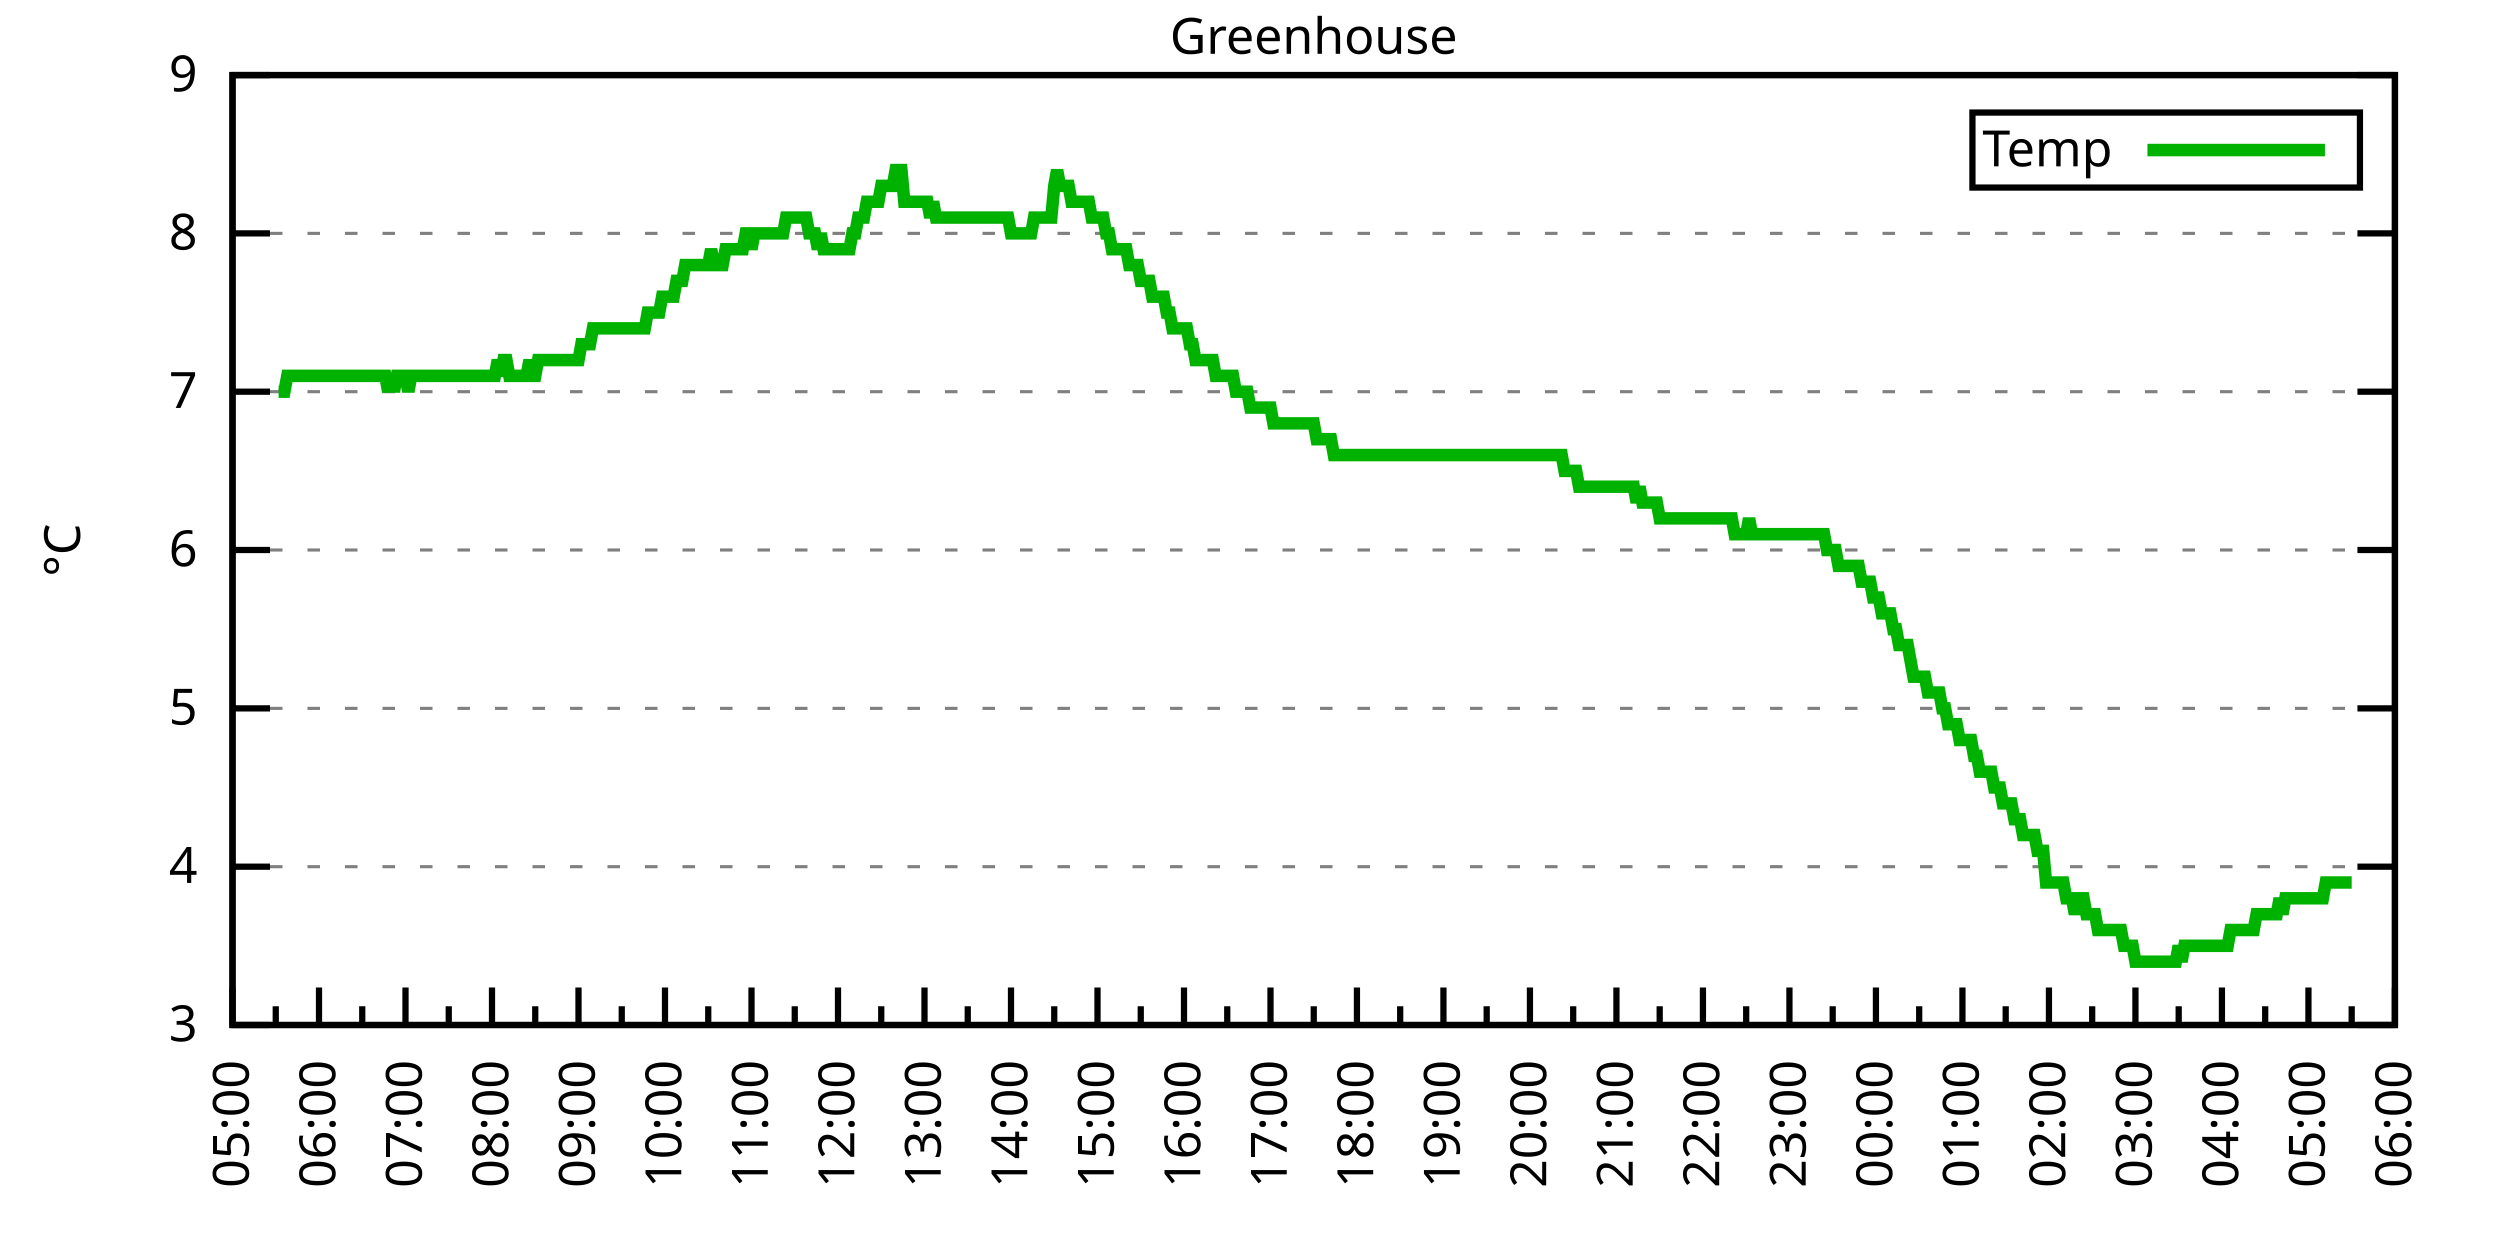
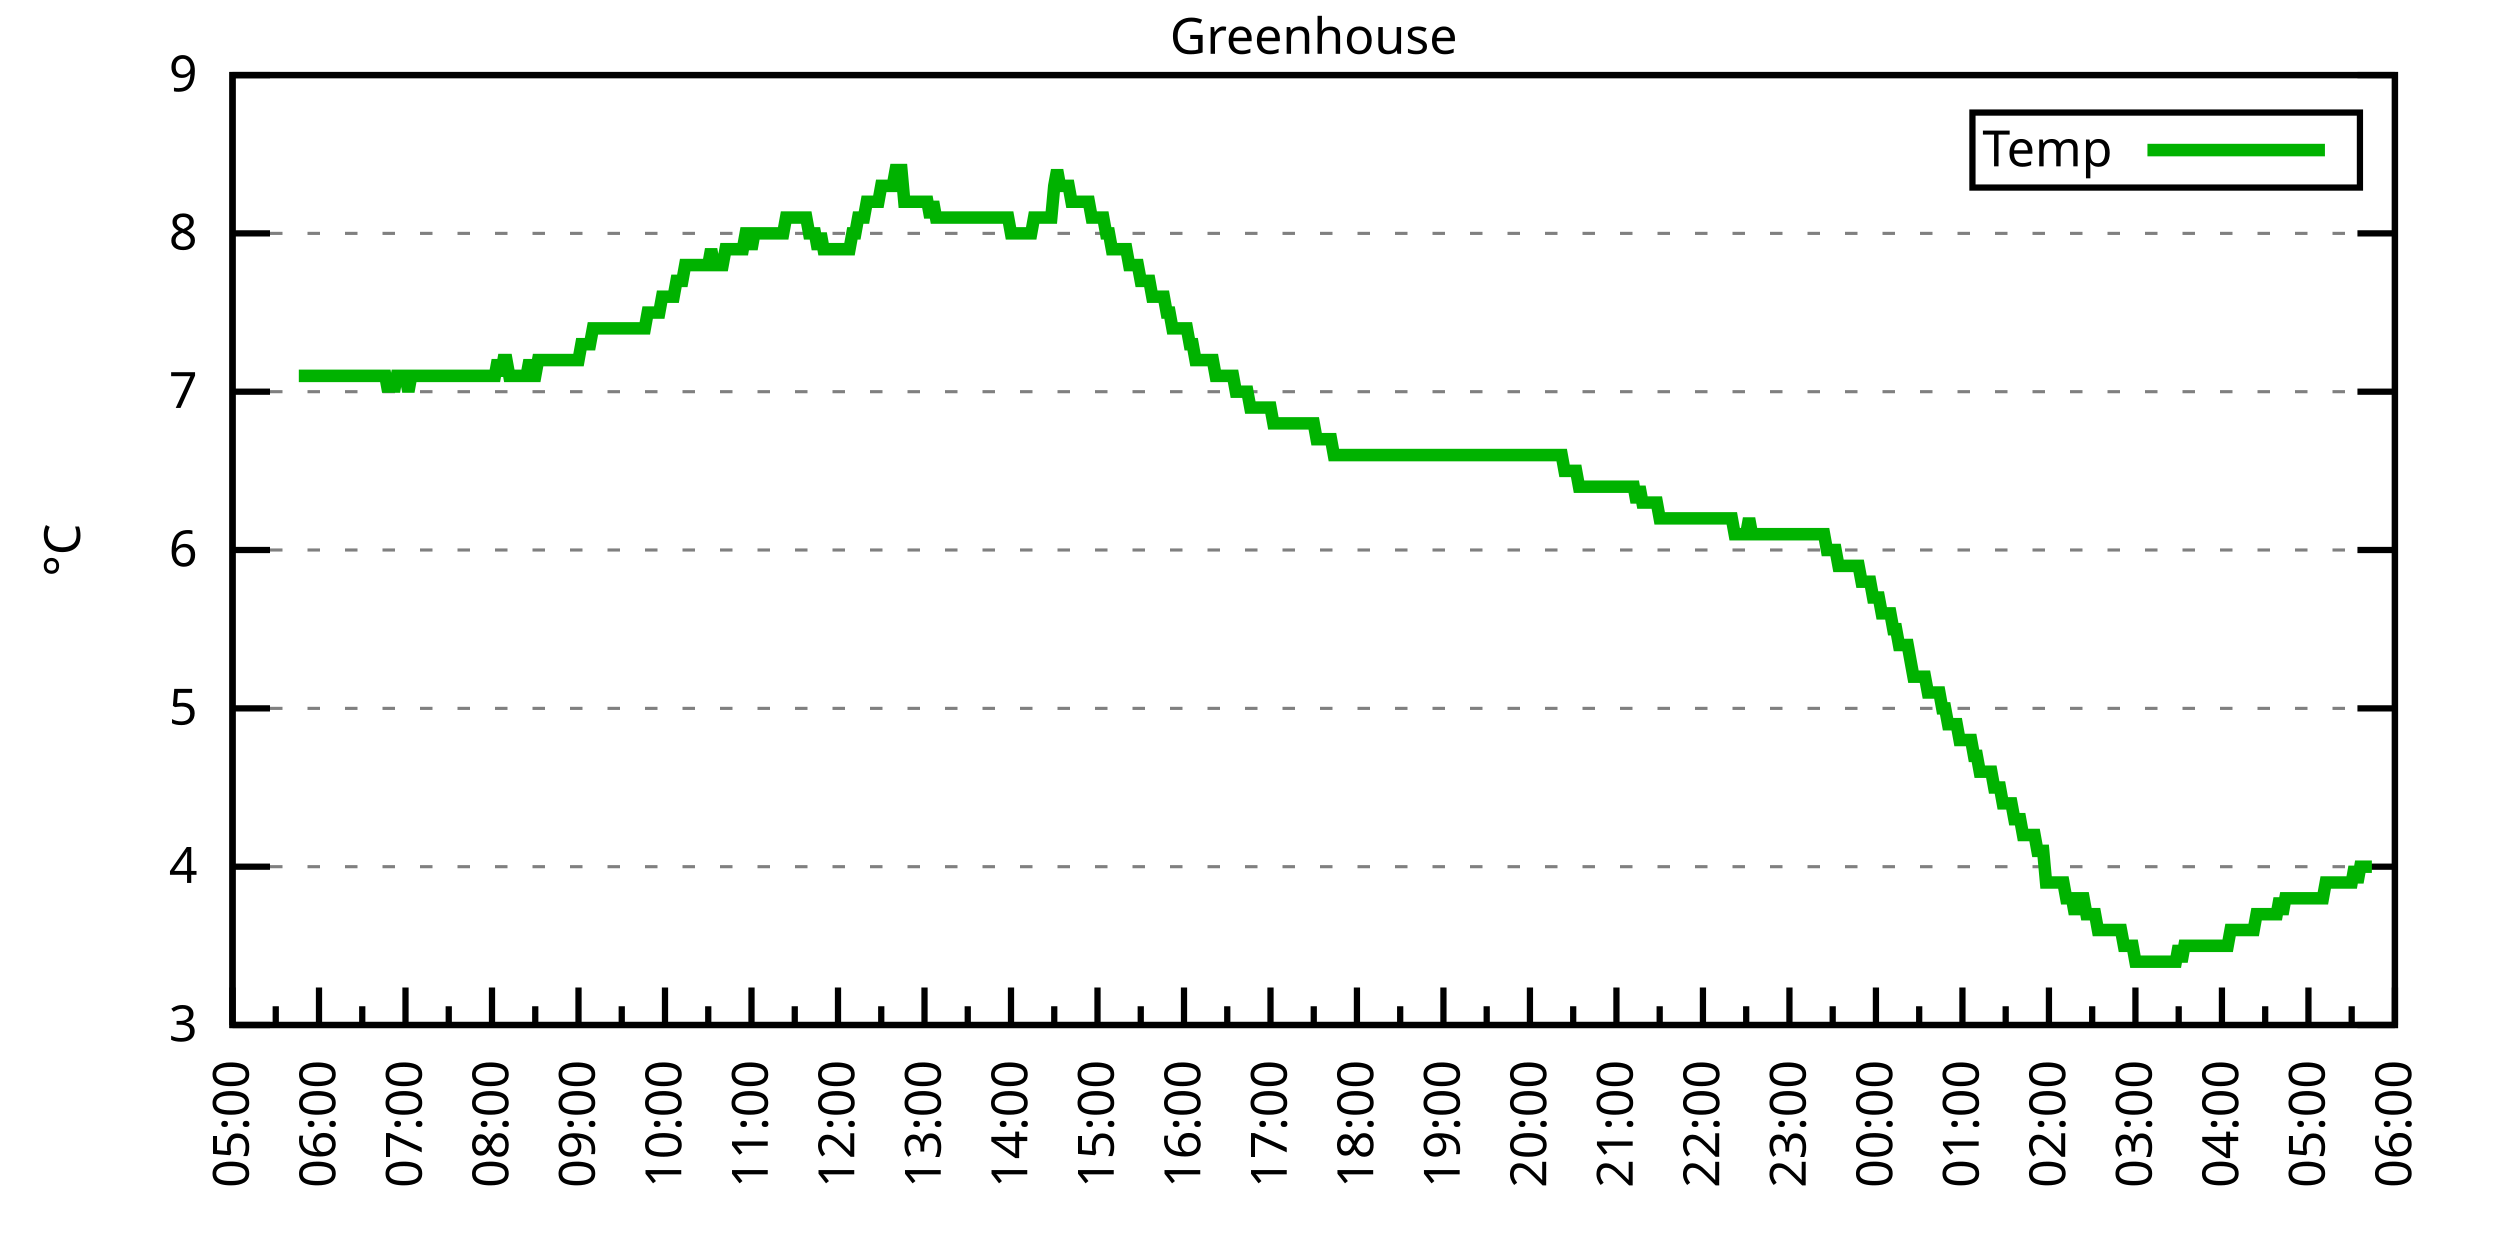
<svg xmlns="http://www.w3.org/2000/svg" xmlns:xlink="http://www.w3.org/1999/xlink" width="400" height="200" viewBox="0 0 400 200">
  <g id="gnuplot_canvas">
    <rect x="0" y="0" width="400" height="200" fill="none" />
    <defs>
      <circle id="gpDot" r="0.5" stroke-width="0.5" stroke="currentColor" />
      <path id="gpPt0" stroke-width="0.333" stroke="currentColor" d="M-1,0 h2 M0,-1 v2" />
      <path id="gpPt1" stroke-width="0.333" stroke="currentColor" d="M-1,-1 L1,1 M1,-1 L-1,1" />
      <path id="gpPt2" stroke-width="0.333" stroke="currentColor" d="M-1,0 L1,0 M0,-1 L0,1 M-1,-1 L1,1 M-1,1 L1,-1" />
      <rect id="gpPt3" stroke-width="0.333" stroke="currentColor" x="-1" y="-1" width="2" height="2" />
      <rect id="gpPt4" stroke-width="0.333" stroke="currentColor" fill="currentColor" x="-1" y="-1" width="2" height="2" />
      <circle id="gpPt5" stroke-width="0.333" stroke="currentColor" cx="0" cy="0" r="1" />
      <use xlink:href="#gpPt5" id="gpPt6" fill="currentColor" stroke="none" />
      <path id="gpPt7" stroke-width="0.333" stroke="currentColor" d="M0,-1.33 L-1.33,0.67 L1.33,0.67 z" />
      <use xlink:href="#gpPt7" id="gpPt8" fill="currentColor" stroke="none" />
      <use xlink:href="#gpPt7" id="gpPt9" stroke="currentColor" transform="rotate(180)" />
      <use xlink:href="#gpPt9" id="gpPt10" fill="currentColor" stroke="none" />
      <use xlink:href="#gpPt3" id="gpPt11" stroke="currentColor" transform="rotate(45)" />
      <use xlink:href="#gpPt11" id="gpPt12" fill="currentColor" stroke="none" />
      <path id="gpPt13" stroke-width="0.333" stroke="currentColor" d="M0,1.330 L1.265,0.411 L0.782,-1.067 L-0.782,-1.076 L-1.265,0.411 z" />
      <use xlink:href="#gpPt13" id="gpPt14" fill="currentColor" stroke="none" />
      <filter id="textbox" filterUnits="objectBoundingBox" x="0" y="0" height="1" width="1">
        <feFlood flood-color="white" flood-opacity="1" result="bgnd" />
        <feComposite in="SourceGraphic" in2="bgnd" operator="atop" />
      </filter>
      <filter id="greybox" filterUnits="objectBoundingBox" x="0" y="0" height="1" width="1">
        <feFlood flood-color="lightgrey" flood-opacity="1" result="grey" />
        <feComposite in="SourceGraphic" in2="grey" operator="atop" />
      </filter>
    </defs>
    <g fill="none" color="white" stroke="currentColor" stroke-width="1.00" stroke-linecap="butt" stroke-linejoin="miter">
</g>
    <g fill="none" color="black" stroke="currentColor" stroke-width="1.00" stroke-linecap="butt" stroke-linejoin="miter">
      <g stroke="none" shape-rendering="crispEdges">
        <polygon fill="rgb(255, 255, 255)" points="37.20,164.00 383.18,164.00 383.18,12.02 37.20,12.02 " />
      </g>
    </g>
    <g fill="none" color="black" stroke="currentColor" stroke-width="1.00" stroke-linecap="butt" stroke-linejoin="miter">
</g>
    <g fill="none" color="black" stroke="black" stroke-width="0.50" stroke-linecap="butt" stroke-linejoin="miter">
</g>
    <g fill="none" color="gray" stroke="currentColor" stroke-width="0.50" stroke-linecap="butt" stroke-linejoin="miter">
      <path stroke="gray" stroke-dasharray="2,4" class="gridline" d="M37.20,164.00 L383.19,164.00  " />
    </g>
    <g fill="none" color="gray" stroke="gray" stroke-width="1.00" stroke-linecap="butt" stroke-linejoin="miter">
</g>
    <g fill="none" color="black" stroke="currentColor" stroke-width="1.00" stroke-linecap="butt" stroke-linejoin="miter">
      <path stroke="black" d="M37.20,164.00 L43.20,164.00 M383.19,164.00 L377.19,164.00  " />
      <g transform="translate(31.60,166.60)" stroke="none" fill="black" font-family="Sans" font-size="8.00" text-anchor="end">
        <text>
          <tspan font-family="Sans"> 3</tspan>
        </text>
      </g>
    </g>
    <g fill="none" color="black" stroke="currentColor" stroke-width="1.00" stroke-linecap="butt" stroke-linejoin="miter">
</g>
    <g fill="none" color="black" stroke="black" stroke-width="0.50" stroke-linecap="butt" stroke-linejoin="miter">
</g>
    <g fill="none" color="gray" stroke="currentColor" stroke-width="0.50" stroke-linecap="butt" stroke-linejoin="miter">
      <path stroke="gray" stroke-dasharray="2,4" class="gridline" d="M37.20,138.67 L383.19,138.67  " />
    </g>
    <g fill="none" color="gray" stroke="gray" stroke-width="1.00" stroke-linecap="butt" stroke-linejoin="miter">
</g>
    <g fill="none" color="black" stroke="currentColor" stroke-width="1.00" stroke-linecap="butt" stroke-linejoin="miter">
      <path stroke="black" d="M37.20,138.67 L43.20,138.67 M383.19,138.67 L377.19,138.67  " />
      <g transform="translate(31.60,141.27)" stroke="none" fill="black" font-family="Sans" font-size="8.00" text-anchor="end">
        <text>
          <tspan font-family="Sans"> 4</tspan>
        </text>
      </g>
    </g>
    <g fill="none" color="black" stroke="currentColor" stroke-width="1.00" stroke-linecap="butt" stroke-linejoin="miter">
</g>
    <g fill="none" color="black" stroke="black" stroke-width="0.50" stroke-linecap="butt" stroke-linejoin="miter">
</g>
    <g fill="none" color="gray" stroke="currentColor" stroke-width="0.50" stroke-linecap="butt" stroke-linejoin="miter">
      <path stroke="gray" stroke-dasharray="2,4" class="gridline" d="M37.20,113.34 L383.19,113.34  " />
    </g>
    <g fill="none" color="gray" stroke="gray" stroke-width="1.00" stroke-linecap="butt" stroke-linejoin="miter">
</g>
    <g fill="none" color="black" stroke="currentColor" stroke-width="1.00" stroke-linecap="butt" stroke-linejoin="miter">
      <path stroke="black" d="M37.20,113.34 L43.20,113.34 M383.19,113.34 L377.19,113.34  " />
      <g transform="translate(31.60,115.94)" stroke="none" fill="black" font-family="Sans" font-size="8.00" text-anchor="end">
        <text>
          <tspan font-family="Sans"> 5</tspan>
        </text>
      </g>
    </g>
    <g fill="none" color="black" stroke="currentColor" stroke-width="1.00" stroke-linecap="butt" stroke-linejoin="miter">
</g>
    <g fill="none" color="black" stroke="black" stroke-width="0.50" stroke-linecap="butt" stroke-linejoin="miter">
</g>
    <g fill="none" color="gray" stroke="currentColor" stroke-width="0.50" stroke-linecap="butt" stroke-linejoin="miter">
      <path stroke="gray" stroke-dasharray="2,4" class="gridline" d="M37.20,88.00 L383.19,88.00  " />
    </g>
    <g fill="none" color="gray" stroke="gray" stroke-width="1.00" stroke-linecap="butt" stroke-linejoin="miter">
</g>
    <g fill="none" color="black" stroke="currentColor" stroke-width="1.00" stroke-linecap="butt" stroke-linejoin="miter">
      <path stroke="black" d="M37.20,88.00 L43.20,88.00 M383.19,88.00 L377.19,88.00  " />
      <g transform="translate(31.60,90.60)" stroke="none" fill="black" font-family="Sans" font-size="8.00" text-anchor="end">
        <text>
          <tspan font-family="Sans"> 6</tspan>
        </text>
      </g>
    </g>
    <g fill="none" color="black" stroke="currentColor" stroke-width="1.00" stroke-linecap="butt" stroke-linejoin="miter">
</g>
    <g fill="none" color="black" stroke="black" stroke-width="0.50" stroke-linecap="butt" stroke-linejoin="miter">
</g>
    <g fill="none" color="gray" stroke="currentColor" stroke-width="0.50" stroke-linecap="butt" stroke-linejoin="miter">
      <path stroke="gray" stroke-dasharray="2,4" class="gridline" d="M37.20,62.67 L383.19,62.67  " />
    </g>
    <g fill="none" color="gray" stroke="gray" stroke-width="1.00" stroke-linecap="butt" stroke-linejoin="miter">
</g>
    <g fill="none" color="black" stroke="currentColor" stroke-width="1.00" stroke-linecap="butt" stroke-linejoin="miter">
      <path stroke="black" d="M37.20,62.67 L43.20,62.67 M383.19,62.67 L377.19,62.67  " />
      <g transform="translate(31.60,65.27)" stroke="none" fill="black" font-family="Sans" font-size="8.00" text-anchor="end">
        <text>
          <tspan font-family="Sans"> 7</tspan>
        </text>
      </g>
    </g>
    <g fill="none" color="black" stroke="currentColor" stroke-width="1.00" stroke-linecap="butt" stroke-linejoin="miter">
</g>
    <g fill="none" color="black" stroke="black" stroke-width="0.50" stroke-linecap="butt" stroke-linejoin="miter">
</g>
    <g fill="none" color="gray" stroke="currentColor" stroke-width="0.50" stroke-linecap="butt" stroke-linejoin="miter">
      <path stroke="gray" stroke-dasharray="2,4" class="gridline" d="M37.20,37.34 L383.19,37.34  " />
    </g>
    <g fill="none" color="gray" stroke="gray" stroke-width="1.00" stroke-linecap="butt" stroke-linejoin="miter">
</g>
    <g fill="none" color="black" stroke="currentColor" stroke-width="1.00" stroke-linecap="butt" stroke-linejoin="miter">
      <path stroke="black" d="M37.20,37.34 L43.20,37.34 M383.19,37.34 L377.19,37.34  " />
      <g transform="translate(31.60,39.94)" stroke="none" fill="black" font-family="Sans" font-size="8.00" text-anchor="end">
        <text>
          <tspan font-family="Sans"> 8</tspan>
        </text>
      </g>
    </g>
    <g fill="none" color="black" stroke="currentColor" stroke-width="1.00" stroke-linecap="butt" stroke-linejoin="miter">
</g>
    <g fill="none" color="black" stroke="black" stroke-width="0.50" stroke-linecap="butt" stroke-linejoin="miter">
</g>
    <g fill="none" color="gray" stroke="currentColor" stroke-width="0.50" stroke-linecap="butt" stroke-linejoin="miter">
      <path stroke="gray" stroke-dasharray="2,4" class="gridline" d="M37.20,12.01 L383.19,12.01  " />
    </g>
    <g fill="none" color="gray" stroke="gray" stroke-width="1.00" stroke-linecap="butt" stroke-linejoin="miter">
</g>
    <g fill="none" color="black" stroke="currentColor" stroke-width="1.00" stroke-linecap="butt" stroke-linejoin="miter">
      <path stroke="black" d="M37.20,12.01 L43.20,12.01 M383.19,12.01 L377.19,12.01  " />
      <g transform="translate(31.60,14.61)" stroke="none" fill="black" font-family="Sans" font-size="8.00" text-anchor="end">
        <text>
          <tspan font-family="Sans"> 9</tspan>
        </text>
      </g>
    </g>
    <g fill="none" color="black" stroke="currentColor" stroke-width="1.00" stroke-linecap="butt" stroke-linejoin="miter">
      <path stroke="black" d="M37.20,164.00 L37.20,158.00  " />
      <g transform="translate(39.80,169.60) rotate(270)" stroke="none" fill="black" font-family="Sans" font-size="8.00" text-anchor="end">
        <text>
          <tspan font-family="Sans">05:00</tspan>
        </text>
      </g>
    </g>
    <g fill="none" color="black" stroke="currentColor" stroke-width="1.00" stroke-linecap="butt" stroke-linejoin="miter">
      <path stroke="black" d="M44.12,164.00 L44.12,161.00 M51.04,164.00 L51.04,158.00  " />
      <g transform="translate(53.64,169.60) rotate(270)" stroke="none" fill="black" font-family="Sans" font-size="8.00" text-anchor="end">
        <text>
          <tspan font-family="Sans">06:00</tspan>
        </text>
      </g>
    </g>
    <g fill="none" color="black" stroke="currentColor" stroke-width="1.00" stroke-linecap="butt" stroke-linejoin="miter">
      <path stroke="black" d="M57.96,164.00 L57.96,161.00 M64.88,164.00 L64.88,158.00  " />
      <g transform="translate(67.48,169.60) rotate(270)" stroke="none" fill="black" font-family="Sans" font-size="8.00" text-anchor="end">
        <text>
          <tspan font-family="Sans">07:00</tspan>
        </text>
      </g>
    </g>
    <g fill="none" color="black" stroke="currentColor" stroke-width="1.00" stroke-linecap="butt" stroke-linejoin="miter">
      <path stroke="black" d="M71.80,164.00 L71.80,161.00 M78.72,164.00 L78.72,158.00  " />
      <g transform="translate(81.32,169.60) rotate(270)" stroke="none" fill="black" font-family="Sans" font-size="8.00" text-anchor="end">
        <text>
          <tspan font-family="Sans">08:00</tspan>
        </text>
      </g>
    </g>
    <g fill="none" color="black" stroke="currentColor" stroke-width="1.00" stroke-linecap="butt" stroke-linejoin="miter">
      <path stroke="black" d="M85.64,164.00 L85.64,161.00 M92.56,164.00 L92.56,158.00  " />
      <g transform="translate(95.16,169.60) rotate(270)" stroke="none" fill="black" font-family="Sans" font-size="8.00" text-anchor="end">
        <text>
          <tspan font-family="Sans">09:00</tspan>
        </text>
      </g>
    </g>
    <g fill="none" color="black" stroke="currentColor" stroke-width="1.00" stroke-linecap="butt" stroke-linejoin="miter">
      <path stroke="black" d="M99.48,164.00 L99.48,161.00 M106.40,164.00 L106.40,158.00  " />
      <g transform="translate(109.00,169.60) rotate(270)" stroke="none" fill="black" font-family="Sans" font-size="8.00" text-anchor="end">
        <text>
          <tspan font-family="Sans">10:00</tspan>
        </text>
      </g>
    </g>
    <g fill="none" color="black" stroke="currentColor" stroke-width="1.00" stroke-linecap="butt" stroke-linejoin="miter">
      <path stroke="black" d="M113.32,164.00 L113.32,161.00 M120.24,164.00 L120.24,158.00  " />
      <g transform="translate(122.84,169.60) rotate(270)" stroke="none" fill="black" font-family="Sans" font-size="8.00" text-anchor="end">
        <text>
          <tspan font-family="Sans">11:00</tspan>
        </text>
      </g>
    </g>
    <g fill="none" color="black" stroke="currentColor" stroke-width="1.00" stroke-linecap="butt" stroke-linejoin="miter">
      <path stroke="black" d="M127.16,164.00 L127.16,161.00 M134.08,164.00 L134.08,158.00  " />
      <g transform="translate(136.68,169.60) rotate(270)" stroke="none" fill="black" font-family="Sans" font-size="8.00" text-anchor="end">
        <text>
          <tspan font-family="Sans">12:00</tspan>
        </text>
      </g>
    </g>
    <g fill="none" color="black" stroke="currentColor" stroke-width="1.00" stroke-linecap="butt" stroke-linejoin="miter">
      <path stroke="black" d="M141.00,164.00 L141.00,161.00 M147.92,164.00 L147.92,158.00  " />
      <g transform="translate(150.52,169.60) rotate(270)" stroke="none" fill="black" font-family="Sans" font-size="8.00" text-anchor="end">
        <text>
          <tspan font-family="Sans">13:00</tspan>
        </text>
      </g>
    </g>
    <g fill="none" color="black" stroke="currentColor" stroke-width="1.00" stroke-linecap="butt" stroke-linejoin="miter">
      <path stroke="black" d="M154.84,164.00 L154.84,161.00 M161.76,164.00 L161.76,158.00  " />
      <g transform="translate(164.36,169.60) rotate(270)" stroke="none" fill="black" font-family="Sans" font-size="8.00" text-anchor="end">
        <text>
          <tspan font-family="Sans">14:00</tspan>
        </text>
      </g>
    </g>
    <g fill="none" color="black" stroke="currentColor" stroke-width="1.00" stroke-linecap="butt" stroke-linejoin="miter">
      <path stroke="black" d="M168.68,164.00 L168.68,161.00 M175.60,164.00 L175.60,158.00  " />
      <g transform="translate(178.20,169.60) rotate(270)" stroke="none" fill="black" font-family="Sans" font-size="8.00" text-anchor="end">
        <text>
          <tspan font-family="Sans">15:00</tspan>
        </text>
      </g>
    </g>
    <g fill="none" color="black" stroke="currentColor" stroke-width="1.00" stroke-linecap="butt" stroke-linejoin="miter">
      <path stroke="black" d="M182.52,164.00 L182.52,161.00 M189.44,164.00 L189.44,158.00  " />
      <g transform="translate(192.04,169.60) rotate(270)" stroke="none" fill="black" font-family="Sans" font-size="8.00" text-anchor="end">
        <text>
          <tspan font-family="Sans">16:00</tspan>
        </text>
      </g>
    </g>
    <g fill="none" color="black" stroke="currentColor" stroke-width="1.00" stroke-linecap="butt" stroke-linejoin="miter">
      <path stroke="black" d="M196.36,164.00 L196.36,161.00 M203.28,164.00 L203.28,158.00  " />
      <g transform="translate(205.88,169.60) rotate(270)" stroke="none" fill="black" font-family="Sans" font-size="8.00" text-anchor="end">
        <text>
          <tspan font-family="Sans">17:00</tspan>
        </text>
      </g>
    </g>
    <g fill="none" color="black" stroke="currentColor" stroke-width="1.00" stroke-linecap="butt" stroke-linejoin="miter">
      <path stroke="black" d="M210.20,164.00 L210.20,161.00 M217.11,164.00 L217.11,158.00  " />
      <g transform="translate(219.71,169.60) rotate(270)" stroke="none" fill="black" font-family="Sans" font-size="8.00" text-anchor="end">
        <text>
          <tspan font-family="Sans">18:00</tspan>
        </text>
      </g>
    </g>
    <g fill="none" color="black" stroke="currentColor" stroke-width="1.00" stroke-linecap="butt" stroke-linejoin="miter">
      <path stroke="black" d="M224.03,164.00 L224.03,161.00 M230.95,164.00 L230.95,158.00  " />
      <g transform="translate(233.55,169.60) rotate(270)" stroke="none" fill="black" font-family="Sans" font-size="8.00" text-anchor="end">
        <text>
          <tspan font-family="Sans">19:00</tspan>
        </text>
      </g>
    </g>
    <g fill="none" color="black" stroke="currentColor" stroke-width="1.00" stroke-linecap="butt" stroke-linejoin="miter">
      <path stroke="black" d="M237.87,164.00 L237.87,161.00 M244.79,164.00 L244.79,158.00  " />
      <g transform="translate(247.39,169.60) rotate(270)" stroke="none" fill="black" font-family="Sans" font-size="8.00" text-anchor="end">
        <text>
          <tspan font-family="Sans">20:00</tspan>
        </text>
      </g>
    </g>
    <g fill="none" color="black" stroke="currentColor" stroke-width="1.00" stroke-linecap="butt" stroke-linejoin="miter">
      <path stroke="black" d="M251.71,164.00 L251.71,161.00 M258.63,164.00 L258.63,158.00  " />
      <g transform="translate(261.23,169.60) rotate(270)" stroke="none" fill="black" font-family="Sans" font-size="8.00" text-anchor="end">
        <text>
          <tspan font-family="Sans">21:00</tspan>
        </text>
      </g>
    </g>
    <g fill="none" color="black" stroke="currentColor" stroke-width="1.00" stroke-linecap="butt" stroke-linejoin="miter">
      <path stroke="black" d="M265.55,164.00 L265.55,161.00 M272.47,164.00 L272.47,158.00  " />
      <g transform="translate(275.07,169.60) rotate(270)" stroke="none" fill="black" font-family="Sans" font-size="8.00" text-anchor="end">
        <text>
          <tspan font-family="Sans">22:00</tspan>
        </text>
      </g>
    </g>
    <g fill="none" color="black" stroke="currentColor" stroke-width="1.00" stroke-linecap="butt" stroke-linejoin="miter">
      <path stroke="black" d="M279.39,164.00 L279.39,161.00 M286.31,164.00 L286.31,158.00  " />
      <g transform="translate(288.91,169.60) rotate(270)" stroke="none" fill="black" font-family="Sans" font-size="8.00" text-anchor="end">
        <text>
          <tspan font-family="Sans">23:00</tspan>
        </text>
      </g>
    </g>
    <g fill="none" color="black" stroke="currentColor" stroke-width="1.00" stroke-linecap="butt" stroke-linejoin="miter">
      <path stroke="black" d="M293.23,164.00 L293.23,161.00 M300.15,164.00 L300.15,158.00  " />
      <g transform="translate(302.75,169.60) rotate(270)" stroke="none" fill="black" font-family="Sans" font-size="8.00" text-anchor="end">
        <text>
          <tspan font-family="Sans">00:00</tspan>
        </text>
      </g>
    </g>
    <g fill="none" color="black" stroke="currentColor" stroke-width="1.00" stroke-linecap="butt" stroke-linejoin="miter">
      <path stroke="black" d="M307.07,164.00 L307.07,161.00 M313.99,164.00 L313.99,158.00  " />
      <g transform="translate(316.59,169.60) rotate(270)" stroke="none" fill="black" font-family="Sans" font-size="8.00" text-anchor="end">
        <text>
          <tspan font-family="Sans">01:00</tspan>
        </text>
      </g>
    </g>
    <g fill="none" color="black" stroke="currentColor" stroke-width="1.00" stroke-linecap="butt" stroke-linejoin="miter">
      <path stroke="black" d="M320.91,164.00 L320.91,161.00 M327.83,164.00 L327.83,158.00  " />
      <g transform="translate(330.43,169.60) rotate(270)" stroke="none" fill="black" font-family="Sans" font-size="8.00" text-anchor="end">
        <text>
          <tspan font-family="Sans">02:00</tspan>
        </text>
      </g>
    </g>
    <g fill="none" color="black" stroke="currentColor" stroke-width="1.00" stroke-linecap="butt" stroke-linejoin="miter">
      <path stroke="black" d="M334.75,164.00 L334.75,161.00 M341.67,164.00 L341.67,158.00  " />
      <g transform="translate(344.27,169.60) rotate(270)" stroke="none" fill="black" font-family="Sans" font-size="8.00" text-anchor="end">
        <text>
          <tspan font-family="Sans">03:00</tspan>
        </text>
      </g>
    </g>
    <g fill="none" color="black" stroke="currentColor" stroke-width="1.00" stroke-linecap="butt" stroke-linejoin="miter">
      <path stroke="black" d="M348.59,164.00 L348.59,161.00 M355.51,164.00 L355.51,158.00  " />
      <g transform="translate(358.11,169.60) rotate(270)" stroke="none" fill="black" font-family="Sans" font-size="8.00" text-anchor="end">
        <text>
          <tspan font-family="Sans">04:00</tspan>
        </text>
      </g>
    </g>
    <g fill="none" color="black" stroke="currentColor" stroke-width="1.00" stroke-linecap="butt" stroke-linejoin="miter">
      <path stroke="black" d="M362.43,164.00 L362.43,161.00 M369.35,164.00 L369.35,158.00  " />
      <g transform="translate(371.95,169.60) rotate(270)" stroke="none" fill="black" font-family="Sans" font-size="8.00" text-anchor="end">
        <text>
          <tspan font-family="Sans">05:00</tspan>
        </text>
      </g>
    </g>
    <g fill="none" color="black" stroke="currentColor" stroke-width="1.00" stroke-linecap="butt" stroke-linejoin="miter">
      <path stroke="black" d="M376.27,164.00 L376.27,161.00 M383.19,164.00 L383.19,158.00  " />
      <g transform="translate(385.79,169.60) rotate(270)" stroke="none" fill="black" font-family="Sans" font-size="8.00" text-anchor="end">
        <text>
          <tspan font-family="Sans">06:00</tspan>
        </text>
      </g>
    </g>
    <g fill="none" color="black" stroke="currentColor" stroke-width="1.00" stroke-linecap="butt" stroke-linejoin="miter">
</g>
    <g fill="none" color="black" stroke="currentColor" stroke-width="1.00" stroke-linecap="butt" stroke-linejoin="miter">
      <path stroke="black" d="M37.20,12.01 L37.20,164.00 L383.19,164.00 L383.19,12.01 L37.20,12.01 Z  " />
    </g>
    <g fill="none" color="black" stroke="currentColor" stroke-width="1.00" stroke-linecap="butt" stroke-linejoin="miter">
      <g transform="translate(12.80,88.01) rotate(270)" stroke="none" fill="black" font-family="Sans" font-size="8.00" text-anchor="middle">
        <text>
          <tspan font-family="Sans">°C</tspan>
        </text>
      </g>
    </g>
    <g fill="none" color="black" stroke="currentColor" stroke-width="1.00" stroke-linecap="butt" stroke-linejoin="miter">
</g>
    <g fill="none" color="black" stroke="currentColor" stroke-width="1.00" stroke-linecap="butt" stroke-linejoin="miter">
      <path stroke="black" d="M315.59,30.01 L315.59,18.01 L377.59,18.01 L377.59,30.01 L315.59,30.01 Z  " />
    </g>
    <g id="Greenhouse_plot_1">
      <g fill="none" color="white" stroke="black" stroke-width="2.00" stroke-linecap="butt" stroke-linejoin="miter">
</g>
      <g fill="none" color="black" stroke="currentColor" stroke-width="2.00" stroke-linecap="butt" stroke-linejoin="miter">
        <g transform="translate(337.99,26.61)" stroke="none" fill="black" font-family="Sans" font-size="8.00" text-anchor="end">
          <text>
            <tspan font-family="Sans">Temp</tspan>
          </text>
        </g>
      </g>
      <g fill="none" color="black" stroke="currentColor" stroke-width="2.00" stroke-linecap="butt" stroke-linejoin="miter">
-         <path stroke="rgb(  0, 178,   0)" d="M343.59,24.01 L371.99,24.01 M44.58,62.67 L45.04,62.67 L45.50,62.67 L45.97,60.14 L46.43,60.14 L46.89,60.14   L47.35,60.14 L47.81,60.14 L48.27,60.14 L48.73,60.14 L49.19,60.14 L49.66,60.14 L50.12,60.14 L50.58,60.14   L51.04,60.14 L51.50,60.14 L51.96,60.14 L52.42,60.14 L52.88,60.14 L53.35,60.14 L53.81,60.14 L54.27,60.14   L54.73,60.14 L55.19,60.14 L55.65,60.14 L56.11,60.14 L56.58,60.14 L57.04,60.14 L57.50,60.14 L57.96,60.14   L58.42,60.14 L58.88,60.14 L59.34,60.14 L59.80,60.14 L60.27,60.14 L60.73,60.14 L61.19,60.14 L61.65,60.14   L62.11,62.67 L62.57,60.14 L63.03,62.67 L63.50,60.14 L63.96,60.14 L64.42,60.14 L64.88,60.14 L65.34,62.67   L65.80,60.14 L66.26,60.14 L66.72,60.14 L67.19,60.14 L67.65,60.14 L68.11,60.14 L68.57,60.14 L69.03,60.14   L69.49,60.14 L69.95,60.14 L70.42,60.14 L70.88,60.14 L71.34,60.14 L71.80,60.14 L72.26,60.14 L72.72,60.14   L73.18,60.14 L73.64,60.14 L74.11,60.14 L74.57,60.14 L75.03,60.14 L75.49,60.14 L75.95,60.14 L76.41,60.14   L76.87,60.14 L77.33,60.14 L77.80,60.14 L78.26,60.14 L78.72,60.14 L79.18,60.14 L79.64,57.61 L80.10,60.14   L80.56,57.61 L81.03,57.61 L81.49,60.14 L81.95,60.14 L82.41,60.14 L82.87,60.14 L83.33,60.14 L83.79,60.14   L84.25,60.14 L84.72,57.61 L85.18,60.14 L85.64,60.14 L86.10,57.61 L86.56,57.61 L87.02,57.61 L87.48,57.61   L87.95,57.61 L88.41,57.61 L88.87,57.61 L89.33,57.61 L89.79,57.61 L90.25,57.61 L90.71,57.61 L91.17,57.61   L91.64,57.61 L92.10,57.61 L92.56,57.61 L93.02,55.07 L93.48,55.07 L93.94,55.07 L94.40,55.07 L94.87,52.54   L95.33,52.54 L95.79,52.54 L96.25,52.54 L96.71,52.54 L97.17,52.54 L97.63,52.54 L98.09,52.54 L98.56,52.54   L99.02,52.54 L99.48,52.54 L99.94,52.54 L100.40,52.54 L100.86,52.54 L101.32,52.54 L101.78,52.54 L102.25,52.54   L102.71,52.54 L103.17,52.54 L103.63,50.01 L104.09,50.01 L104.55,50.01 L105.01,50.01 L105.48,50.01 L105.94,47.47   L106.40,47.47 L106.86,47.47 L107.32,47.47 L107.78,47.47 L108.24,44.94 L108.70,44.94 L109.17,44.94 L109.63,42.41   L110.09,42.41 L110.55,42.41 L111.01,42.41 L111.47,42.41 L111.93,42.41 L112.40,42.41 L112.86,42.41 L113.32,42.41   L113.78,39.87 L114.24,42.41 L114.70,42.41 L115.16,42.41 L115.62,42.41 L116.09,39.87 L116.55,39.87 L117.01,39.87   L117.47,39.87 L117.93,39.87 L118.39,39.87 L118.85,39.87 L119.31,37.34 L119.78,37.34 L120.24,39.87 L120.70,37.34   L121.16,37.34 L121.62,37.34 L122.08,37.34 L122.54,37.34 L123.01,37.34 L123.47,37.34 L123.93,37.34 L124.39,37.34   L124.85,37.34 L125.31,37.34 L125.77,34.81 L126.23,34.81 L126.70,34.81 L127.16,34.81 L127.62,34.81 L128.08,34.81   L128.54,34.81 L129.00,34.81 L129.46,37.34 L129.93,37.34 L130.39,37.34 L130.85,39.87 L131.31,37.34 L131.77,39.87   L132.23,39.87 L132.69,39.87 L133.15,39.87 L133.62,39.87 L134.08,39.87 L134.54,39.87 L135.00,39.87 L135.46,39.87   L135.92,39.87 L136.38,37.34 L136.85,37.34 L137.31,34.81 L137.77,34.81 L138.23,34.81 L138.69,32.28 L139.15,32.28   L139.61,32.28 L140.07,32.28 L140.54,32.28 L141.00,29.74 L141.46,29.74 L141.92,29.74 L142.38,29.74 L142.84,29.74   L143.30,27.21 L143.76,27.21 L144.23,27.21 L144.69,32.28 L145.15,32.28 L145.61,32.28 L146.07,32.28 L146.53,32.28   L146.99,32.28 L147.46,32.28 L147.92,32.28 L148.38,32.28 L148.84,34.81 L149.30,32.28 L149.76,34.81 L150.22,34.81   L150.68,34.81 L151.15,34.81 L151.61,34.81 L152.07,34.81 L152.53,34.81 L152.99,34.81 L153.45,34.81 L153.91,34.81   L154.38,34.81 L154.84,34.81 L155.30,34.81 L155.76,34.81 L156.22,34.81 L156.68,34.81 L157.14,34.81 L157.60,34.81   L158.07,34.81 L158.53,34.81 L158.99,34.81 L159.45,34.81 L159.91,34.81 L160.37,34.81 L160.83,34.81 L161.30,34.81   L161.76,37.34 L162.22,37.34 L162.68,37.34 L163.14,37.34 L163.60,37.34 L164.06,37.34 L164.52,37.34 L164.99,37.34   L165.45,34.81 L165.91,34.81 L166.37,34.81 L166.83,34.81 L167.29,34.81 L167.75,34.81 L168.21,34.81 L168.68,29.74   L169.14,27.21 L169.60,29.74 L170.06,29.74 L170.52,29.74 L170.98,29.74 L171.44,32.28 L171.91,32.28 L172.37,32.28   L172.83,32.28 L173.29,32.28 L173.75,32.28 L174.21,32.28 L174.67,34.81 L175.13,34.81 L175.60,34.81 L176.06,34.81   L176.52,34.81 L176.98,37.34 L177.44,37.34 L177.90,39.87 L178.36,39.87 L178.83,39.87 L179.29,39.87 L179.75,39.87   L180.21,39.87 L180.67,42.41 L181.13,42.41 L181.59,42.41 L182.05,42.41 L182.52,44.94 L182.98,44.94 L183.44,44.94   L183.90,44.94 L184.36,47.47 L184.82,47.47 L185.28,47.47 L185.75,47.47 L186.21,47.47 L186.67,50.01 L187.13,50.01   L187.59,52.54 L188.05,52.54 L188.51,52.54 L188.97,52.54 L189.44,52.54 L189.90,52.54 L190.36,55.07 L190.82,55.07   L191.28,57.61 L191.74,57.61 L192.20,57.61 L192.66,57.61 L193.13,57.61 L193.59,57.61 L194.05,57.61 L194.51,60.14   L194.97,60.14 L195.43,60.14 L195.89,60.14 L196.36,60.14 L196.82,60.14 L197.28,60.14 L197.74,62.67 L198.20,62.67   L198.66,62.67 L199.12,62.67 L199.58,62.67 L200.05,65.21 L200.51,65.21 L200.97,65.21 L201.43,65.21 L201.89,65.21   L202.35,65.21 L202.81,65.21 L203.28,65.21 L203.74,67.74 L204.20,67.74 L204.66,67.74 L205.12,67.74 L205.58,67.74   L206.04,67.74 L206.50,67.74 L206.97,67.74 L207.43,67.74 L207.89,67.74 L208.35,67.74 L208.81,67.74 L209.27,67.74   L209.73,67.74 L210.20,67.74 L210.66,70.27 L211.12,70.27 L211.58,70.27 L212.04,70.27 L212.50,70.27 L212.96,70.27   L213.42,72.81 L213.89,72.81 L214.35,72.81 L214.81,72.81 L215.27,72.81 L215.73,72.81 L216.19,72.81 L216.65,72.81   L217.11,72.81 L217.58,72.81 L218.04,72.81 L218.50,72.81 L218.96,72.81 L219.42,72.81 L219.88,72.81 L220.34,72.81   L220.81,72.81 L221.27,72.81 L221.73,72.81 L222.19,72.81 L222.65,72.81 L223.11,72.81 L223.57,72.81 L224.03,72.81   L224.50,72.81 L224.96,72.81 L225.42,72.81 L225.88,72.81 L226.34,72.81 L226.80,72.81 L227.26,72.81 L227.73,72.81   L228.19,72.81 L228.65,72.81 L229.11,72.81 L229.57,72.81 L230.03,72.81 L230.49,72.81 L230.95,72.81 L231.42,72.81   L231.88,72.81 L232.34,72.81 L232.80,72.81 L233.26,72.81 L233.72,72.81 L234.18,72.81 L234.64,72.81 L235.11,72.81   L235.57,72.81 L236.03,72.81 L236.49,72.81 L236.95,72.81 L237.41,72.81 L237.87,72.81 L238.34,72.81 L238.80,72.81   L239.26,72.81 L239.72,72.81 L240.18,72.81 L240.64,72.81 L241.10,72.81 L241.56,72.81 L242.03,72.81 L242.49,72.81   L242.95,72.81 L243.41,72.81 L243.87,72.81 L244.33,72.81 L244.79,72.81 L245.26,72.81 L245.72,72.81 L246.18,72.81   L246.64,72.81 L247.10,72.81 L247.56,72.81 L248.02,72.81 L248.48,72.81 L248.95,72.81 L249.41,72.81 L249.87,72.81   L250.33,75.34 L250.79,75.34 L251.25,75.34 L251.71,75.34 L252.18,75.34 L252.64,77.87 L253.10,77.87 L253.56,77.87   L254.02,77.87 L254.48,77.87 L254.94,77.87 L255.40,77.87 L255.87,77.87 L256.33,77.87 L256.79,77.87 L257.25,77.87   L257.71,77.87 L258.17,77.87 L258.63,77.87 L259.09,77.87 L259.56,77.87 L260.02,77.87 L260.48,77.87 L260.94,77.87   L261.40,77.87 L261.86,80.41 L262.32,77.87 L262.79,80.41 L263.25,80.41 L263.71,80.41 L264.17,80.41 L264.63,80.41   L265.09,80.41 L265.55,82.94 L266.01,82.94 L266.48,82.94 L266.94,82.94 L267.40,82.94 L267.86,82.94 L268.32,82.94   L268.78,82.94 L269.24,82.94 L269.71,82.94 L270.17,82.94 L270.63,82.94 L271.09,82.94 L271.55,82.94 L272.01,82.94   L272.47,82.94 L272.93,82.94 L273.40,82.94 L273.86,82.94 L274.32,82.94 L274.78,82.94 L275.24,82.94 L275.70,82.94   L276.16,82.94 L276.63,82.94 L277.09,82.94 L277.55,85.47 L278.01,85.47 L278.47,85.47 L278.93,85.47 L279.39,85.47   L279.85,82.94 L280.32,85.47 L280.78,85.47 L281.24,85.47 L281.70,85.47 L282.16,85.47 L282.62,85.47 L283.08,85.47   L283.54,85.47 L284.01,85.47 L284.47,85.47 L284.93,85.47 L285.39,85.47 L285.85,85.47 L286.31,85.47 L286.77,85.47   L287.24,85.47 L287.70,85.47 L288.16,85.47 L288.62,85.47 L289.08,85.47 L289.54,85.47 L290.00,85.47 L290.46,85.47   L290.93,85.47 L291.39,85.47 L291.85,85.47 L292.31,88.00 L292.77,88.00 L293.23,88.00 L293.69,88.00 L294.16,90.54   L294.62,90.54 L295.08,90.54 L295.54,90.54 L296.00,90.54 L296.46,90.54 L296.92,90.54 L297.38,90.54 L297.85,93.07   L298.31,93.07 L298.77,93.07 L299.23,93.07 L299.69,95.60 L300.15,95.60 L300.61,95.60 L301.08,98.14 L301.54,98.14   L302.00,98.14 L302.46,98.14 L302.92,100.67 L303.38,100.67 L303.84,103.20 L304.30,103.20 L304.77,103.20 L305.23,103.20   L305.69,105.74 L306.15,108.27 L306.61,108.27 L307.07,108.27 L307.53,108.27 L307.99,108.27 L308.46,110.80 L308.92,110.80   L309.38,110.80 L309.84,110.80 L310.30,110.80 L310.76,113.34 L311.22,113.34 L311.69,115.87 L312.15,115.87 L312.61,115.87   L313.07,115.87 L313.53,118.40 L313.99,118.40 L314.45,118.40 L314.91,118.40 L315.38,118.40 L315.84,120.94 L316.30,120.94   L316.76,123.47 L317.22,123.47 L317.68,123.47 L318.14,123.47 L318.61,123.47 L319.07,126.00 L319.53,126.00 L319.99,126.00   L320.45,128.54 L320.91,128.54 L321.37,128.54 L321.83,128.54 L322.30,131.07 L322.76,131.07 L323.22,131.07 L323.68,133.60   L324.14,133.60 L324.60,133.60 L325.06,133.60 L325.53,133.60 L325.99,136.14 L326.45,136.14 L326.91,136.14 L327.37,141.20   L327.83,141.20 L328.29,141.20 L328.75,141.20 L329.22,141.20 L329.68,141.20 L330.14,141.20 L330.60,143.73 L331.06,143.73   L331.52,143.73 L331.98,146.27 L332.44,143.73 L332.91,143.73 L333.37,143.73 L333.83,146.27 L334.29,146.27 L334.75,146.27   L335.21,146.27 L335.67,148.80 L336.14,148.80 L336.60,148.80 L337.06,148.80 L337.52,148.80 L337.98,148.80 L338.44,148.80   L338.90,148.80 L339.36,148.80 L339.83,151.33 L340.29,151.33 L340.75,151.33 L341.21,151.33 L341.67,153.87 L342.13,153.87   L342.59,153.87 L343.06,153.87 L343.52,153.87 L343.98,153.87 L344.44,153.87 L344.90,153.87 L345.36,153.87 L345.82,153.87   L346.28,153.87 L346.75,153.87 L347.21,153.87 L347.67,153.87 L348.13,153.87 L348.59,151.33 L349.05,153.87 L349.51,151.33   L349.97,151.33 L350.44,151.33 L350.90,151.33 L351.36,151.33 L351.82,151.33 L352.28,151.33 L352.74,151.33 L353.20,151.33   L353.67,151.33 L354.13,151.33 L354.59,151.33 L355.05,151.33 L355.51,151.33 L355.97,151.33 L356.43,151.33 L356.89,148.80   L357.36,148.80 L357.82,148.80 L358.28,148.80 L358.74,148.80 L359.20,148.80 L359.66,148.80 L360.12,148.80 L360.59,148.80   L361.05,146.27 L361.51,146.27 L361.97,146.27 L362.43,146.27 L362.89,146.27 L363.35,146.27 L363.81,146.27 L364.28,146.27   L364.74,143.73 L365.20,146.27 L365.66,143.73 L366.12,143.73 L366.58,143.73 L367.04,143.73 L367.51,143.73 L367.97,143.73   L368.43,143.73 L368.89,143.73 L369.35,143.73 L369.81,143.73 L370.27,143.73 L370.73,143.73 L371.20,143.73 L371.66,143.73   L372.12,141.20 L372.58,141.20 L373.04,141.20 L373.50,141.20 L373.96,141.20 L374.42,141.20 L374.89,141.20 L375.35,141.20   L375.81,141.20 L376.27,141.20  " />
+         <path stroke="rgb(  0, 178,   0)" d="M343.59,24.01 L371.99,24.01 M47.81,60.14 L48.27,60.14 L48.73,60.14 L49.19,60.14 L49.66,60.14 L50.12,60.14   L50.58,60.14 L51.04,60.14 L51.50,60.14 L51.96,60.14 L52.42,60.14 L52.88,60.14 L53.35,60.14 L53.81,60.14   L54.27,60.14 L54.73,60.14 L55.19,60.14 L55.65,60.14 L56.11,60.14 L56.58,60.14 L57.04,60.14 L57.50,60.14   L57.96,60.14 L58.42,60.14 L58.88,60.14 L59.34,60.14 L59.80,60.14 L60.27,60.14 L60.73,60.14 L61.19,60.14   L61.65,60.14 L62.11,62.67 L62.57,60.14 L63.03,62.67 L63.50,60.14 L63.96,60.14 L64.42,60.14 L64.88,60.14   L65.34,62.67 L65.80,60.14 L66.26,60.14 L66.72,60.14 L67.19,60.14 L67.65,60.14 L68.11,60.14 L68.57,60.14   L69.03,60.14 L69.49,60.14 L69.95,60.14 L70.42,60.14 L70.88,60.14 L71.34,60.14 L71.80,60.14 L72.26,60.14   L72.72,60.14 L73.18,60.14 L73.64,60.14 L74.11,60.14 L74.57,60.14 L75.03,60.14 L75.49,60.14 L75.95,60.14   L76.41,60.14 L76.87,60.14 L77.33,60.14 L77.80,60.14 L78.26,60.14 L78.72,60.14 L79.18,60.14 L79.64,57.61   L80.10,60.14 L80.56,57.61 L81.03,57.61 L81.49,60.14 L81.95,60.14 L82.41,60.14 L82.87,60.14 L83.33,60.14   L83.79,60.14 L84.25,60.14 L84.72,57.61 L85.18,60.14 L85.64,60.14 L86.10,57.61 L86.56,57.61 L87.02,57.61   L87.48,57.61 L87.95,57.61 L88.41,57.61 L88.87,57.61 L89.33,57.61 L89.79,57.61 L90.25,57.61 L90.71,57.61   L91.17,57.61 L91.64,57.61 L92.10,57.61 L92.56,57.61 L93.02,55.07 L93.48,55.07 L93.94,55.07 L94.40,55.07   L94.87,52.54 L95.33,52.54 L95.79,52.54 L96.25,52.54 L96.71,52.54 L97.17,52.54 L97.63,52.54 L98.09,52.54   L98.56,52.54 L99.02,52.54 L99.48,52.54 L99.94,52.54 L100.40,52.54 L100.86,52.54 L101.32,52.54 L101.78,52.54   L102.25,52.54 L102.71,52.54 L103.17,52.54 L103.63,50.01 L104.09,50.01 L104.55,50.01 L105.01,50.01 L105.48,50.01   L105.94,47.47 L106.40,47.47 L106.86,47.47 L107.32,47.47 L107.78,47.47 L108.24,44.94 L108.70,44.94 L109.17,44.94   L109.63,42.41 L110.09,42.41 L110.55,42.41 L111.01,42.41 L111.47,42.41 L111.93,42.41 L112.40,42.41 L112.86,42.41   L113.32,42.41 L113.78,39.87 L114.24,42.41 L114.70,42.41 L115.16,42.41 L115.62,42.41 L116.09,39.87 L116.55,39.87   L117.01,39.87 L117.47,39.87 L117.93,39.87 L118.39,39.87 L118.85,39.87 L119.31,37.34 L119.78,37.34 L120.24,39.87   L120.70,37.34 L121.16,37.34 L121.62,37.34 L122.08,37.34 L122.54,37.34 L123.01,37.34 L123.47,37.34 L123.93,37.34   L124.39,37.34 L124.85,37.34 L125.31,37.34 L125.77,34.81 L126.23,34.81 L126.70,34.81 L127.16,34.81 L127.62,34.81   L128.08,34.81 L128.54,34.81 L129.00,34.81 L129.46,37.34 L129.93,37.34 L130.39,37.34 L130.85,39.87 L131.31,37.34   L131.77,39.87 L132.23,39.87 L132.69,39.87 L133.15,39.87 L133.62,39.87 L134.08,39.87 L134.54,39.87 L135.00,39.87   L135.46,39.87 L135.92,39.87 L136.38,37.34 L136.85,37.34 L137.31,34.81 L137.77,34.81 L138.23,34.81 L138.69,32.28   L139.15,32.28 L139.61,32.28 L140.07,32.28 L140.54,32.28 L141.00,29.74 L141.46,29.74 L141.92,29.74 L142.38,29.74   L142.84,29.74 L143.30,27.21 L143.76,27.21 L144.23,27.21 L144.69,32.28 L145.15,32.28 L145.61,32.28 L146.07,32.28   L146.53,32.28 L146.99,32.28 L147.46,32.28 L147.92,32.28 L148.38,32.28 L148.84,34.81 L149.30,32.28 L149.76,34.81   L150.22,34.81 L150.68,34.81 L151.15,34.81 L151.61,34.81 L152.07,34.81 L152.53,34.81 L152.99,34.81 L153.45,34.81   L153.91,34.81 L154.38,34.81 L154.84,34.81 L155.30,34.81 L155.76,34.81 L156.22,34.81 L156.68,34.81 L157.14,34.81   L157.60,34.81 L158.07,34.81 L158.53,34.81 L158.99,34.81 L159.45,34.81 L159.91,34.81 L160.37,34.81 L160.83,34.81   L161.30,34.81 L161.76,37.34 L162.22,37.34 L162.68,37.34 L163.14,37.34 L163.60,37.34 L164.06,37.34 L164.52,37.34   L164.99,37.34 L165.45,34.81 L165.91,34.81 L166.37,34.81 L166.83,34.81 L167.29,34.81 L167.75,34.81 L168.21,34.81   L168.68,29.74 L169.14,27.21 L169.60,29.74 L170.06,29.74 L170.52,29.74 L170.98,29.74 L171.44,32.28 L171.91,32.28   L172.37,32.28 L172.83,32.28 L173.29,32.28 L173.75,32.28 L174.21,32.28 L174.67,34.81 L175.13,34.81 L175.60,34.81   L176.06,34.81 L176.52,34.81 L176.98,37.34 L177.44,37.34 L177.90,39.87 L178.36,39.87 L178.83,39.87 L179.29,39.87   L179.75,39.87 L180.21,39.87 L180.67,42.41 L181.13,42.41 L181.59,42.41 L182.05,42.41 L182.52,44.94 L182.98,44.94   L183.44,44.94 L183.90,44.94 L184.36,47.47 L184.82,47.47 L185.28,47.47 L185.75,47.47 L186.21,47.47 L186.67,50.01   L187.13,50.01 L187.59,52.54 L188.05,52.54 L188.51,52.54 L188.97,52.54 L189.44,52.54 L189.90,52.54 L190.36,55.07   L190.82,55.07 L191.28,57.61 L191.74,57.61 L192.20,57.61 L192.66,57.61 L193.13,57.61 L193.59,57.61 L194.05,57.61   L194.51,60.14 L194.97,60.14 L195.43,60.14 L195.89,60.14 L196.36,60.14 L196.82,60.14 L197.28,60.14 L197.74,62.67   L198.20,62.67 L198.66,62.67 L199.12,62.67 L199.58,62.67 L200.05,65.21 L200.51,65.21 L200.97,65.21 L201.43,65.21   L201.89,65.21 L202.35,65.21 L202.81,65.21 L203.28,65.21 L203.74,67.74 L204.20,67.74 L204.66,67.74 L205.12,67.74   L205.58,67.74 L206.04,67.74 L206.50,67.74 L206.97,67.74 L207.43,67.74 L207.89,67.74 L208.35,67.74 L208.81,67.74   L209.27,67.74 L209.73,67.74 L210.20,67.74 L210.66,70.27 L211.12,70.27 L211.58,70.27 L212.04,70.27 L212.50,70.27   L212.96,70.27 L213.42,72.81 L213.89,72.81 L214.35,72.81 L214.81,72.81 L215.27,72.81 L215.73,72.81 L216.19,72.81   L216.65,72.81 L217.11,72.81 L217.58,72.81 L218.04,72.81 L218.50,72.81 L218.96,72.81 L219.42,72.81 L219.88,72.81   L220.34,72.81 L220.81,72.81 L221.27,72.81 L221.73,72.81 L222.19,72.81 L222.65,72.81 L223.11,72.81 L223.57,72.81   L224.03,72.81 L224.50,72.81 L224.96,72.81 L225.42,72.81 L225.88,72.81 L226.34,72.81 L226.80,72.81 L227.26,72.81   L227.73,72.81 L228.19,72.81 L228.65,72.81 L229.11,72.81 L229.57,72.81 L230.03,72.81 L230.49,72.81 L230.95,72.81   L231.42,72.81 L231.88,72.81 L232.34,72.81 L232.80,72.81 L233.26,72.81 L233.72,72.81 L234.18,72.81 L234.64,72.81   L235.11,72.81 L235.57,72.81 L236.03,72.81 L236.49,72.81 L236.95,72.81 L237.41,72.81 L237.87,72.81 L238.34,72.81   L238.80,72.81 L239.26,72.81 L239.72,72.81 L240.18,72.81 L240.64,72.81 L241.10,72.81 L241.56,72.81 L242.03,72.81   L242.49,72.81 L242.95,72.81 L243.41,72.81 L243.87,72.81 L244.33,72.81 L244.79,72.81 L245.26,72.81 L245.72,72.81   L246.18,72.81 L246.64,72.81 L247.10,72.81 L247.56,72.81 L248.02,72.81 L248.48,72.81 L248.95,72.81 L249.41,72.81   L249.87,72.81 L250.33,75.34 L250.79,75.34 L251.25,75.34 L251.71,75.34 L252.18,75.34 L252.64,77.87 L253.10,77.87   L253.56,77.87 L254.02,77.87 L254.48,77.87 L254.94,77.87 L255.40,77.87 L255.87,77.87 L256.33,77.87 L256.79,77.87   L257.25,77.87 L257.71,77.87 L258.17,77.87 L258.63,77.87 L259.09,77.87 L259.56,77.87 L260.02,77.87 L260.48,77.87   L260.94,77.87 L261.40,77.87 L261.86,80.41 L262.32,77.87 L262.79,80.41 L263.25,80.41 L263.71,80.41 L264.17,80.41   L264.63,80.41 L265.09,80.41 L265.55,82.94 L266.01,82.94 L266.48,82.94 L266.94,82.94 L267.40,82.94 L267.86,82.94   L268.32,82.94 L268.78,82.94 L269.24,82.94 L269.71,82.94 L270.17,82.94 L270.63,82.94 L271.09,82.94 L271.55,82.94   L272.01,82.94 L272.47,82.94 L272.93,82.94 L273.40,82.94 L273.86,82.94 L274.32,82.94 L274.78,82.94 L275.24,82.94   L275.70,82.94 L276.16,82.94 L276.63,82.94 L277.09,82.94 L277.55,85.47 L278.01,85.47 L278.47,85.47 L278.93,85.47   L279.39,85.47 L279.85,82.94 L280.32,85.47 L280.78,85.47 L281.24,85.47 L281.70,85.47 L282.16,85.47 L282.62,85.47   L283.08,85.47 L283.54,85.47 L284.01,85.47 L284.47,85.47 L284.93,85.47 L285.39,85.47 L285.85,85.47 L286.31,85.47   L286.77,85.47 L287.24,85.47 L287.70,85.47 L288.16,85.47 L288.62,85.47 L289.08,85.47 L289.54,85.47 L290.00,85.47   L290.46,85.47 L290.93,85.47 L291.39,85.47 L291.85,85.47 L292.31,88.00 L292.77,88.00 L293.23,88.00 L293.69,88.00   L294.16,90.54 L294.62,90.54 L295.08,90.54 L295.54,90.54 L296.00,90.54 L296.46,90.54 L296.92,90.54 L297.38,90.54   L297.85,93.07 L298.31,93.07 L298.77,93.07 L299.23,93.07 L299.69,95.60 L300.15,95.60 L300.61,95.60 L301.08,98.14   L301.54,98.14 L302.00,98.14 L302.46,98.14 L302.92,100.67 L303.38,100.67 L303.84,103.20 L304.30,103.20 L304.77,103.20   L305.23,103.20 L305.69,105.74 L306.15,108.27 L306.61,108.27 L307.07,108.27 L307.53,108.27 L307.99,108.27 L308.46,110.80   L308.92,110.80 L309.38,110.80 L309.84,110.80 L310.30,110.80 L310.76,113.34 L311.22,113.34 L311.69,115.87 L312.15,115.87   L312.61,115.87 L313.07,115.87 L313.53,118.40 L313.99,118.40 L314.45,118.40 L314.91,118.40 L315.38,118.40 L315.84,120.94   L316.30,120.94 L316.76,123.47 L317.22,123.47 L317.68,123.47 L318.14,123.47 L318.61,123.47 L319.07,126.00 L319.53,126.00   L319.99,126.00 L320.45,128.54 L320.91,128.54 L321.37,128.54 L321.83,128.54 L322.30,131.07 L322.76,131.07 L323.22,131.07   L323.68,133.60 L324.14,133.60 L324.60,133.60 L325.06,133.60 L325.53,133.60 L325.99,136.14 L326.45,136.14 L326.91,136.14   L327.37,141.20 L327.83,141.20 L328.29,141.20 L328.75,141.20 L329.22,141.20 L329.68,141.20 L330.14,141.20 L330.60,143.73   L331.06,143.73 L331.52,143.73 L331.98,146.27 L332.44,143.73 L332.91,143.73 L333.37,143.73 L333.83,146.27 L334.29,146.27   L334.75,146.27 L335.21,146.27 L335.67,148.80 L336.14,148.80 L336.60,148.80 L337.06,148.80 L337.52,148.80 L337.98,148.80   L338.44,148.80 L338.90,148.80 L339.36,148.80 L339.83,151.33 L340.29,151.33 L340.75,151.33 L341.21,151.33 L341.67,153.87   L342.13,153.87 L342.59,153.87 L343.06,153.87 L343.52,153.87 L343.98,153.87 L344.44,153.87 L344.90,153.87 L345.36,153.87   L345.82,153.87 L346.28,153.87 L346.75,153.87 L347.21,153.87 L347.67,153.87 L348.13,153.87 L348.59,151.33 L349.05,153.87   L349.51,151.33 L349.97,151.33 L350.44,151.33 L350.90,151.33 L351.36,151.33 L351.82,151.33 L352.28,151.33 L352.74,151.33   L353.20,151.33 L353.67,151.33 L354.13,151.33 L354.59,151.33 L355.05,151.33 L355.51,151.33 L355.97,151.33 L356.43,151.33   L356.89,148.80 L357.36,148.80 L357.82,148.80 L358.28,148.80 L358.74,148.80 L359.20,148.80 L359.66,148.80 L360.12,148.80   L360.59,148.80 L361.05,146.27 L361.51,146.27 L361.97,146.27 L362.43,146.27 L362.89,146.27 L363.35,146.27 L363.81,146.27   L364.28,146.27 L364.74,143.73 L365.20,146.27 L365.66,143.73 L366.12,143.73 L366.58,143.73 L367.04,143.73 L367.51,143.73   L367.97,143.73 L368.43,143.73 L368.89,143.73 L369.35,143.73 L369.81,143.73 L370.27,143.73 L370.73,143.73 L371.20,143.73   L371.66,143.73 L372.12,141.20 L372.58,141.20 L373.04,141.20 L373.50,141.20 L373.96,141.20 L374.42,141.20 L374.89,141.20   L375.35,141.20 L375.81,141.20 L376.27,141.20 L376.73,138.67 L377.19,141.20 L377.65,138.67 L378.12,138.67 L378.58,138.67   L379.04,138.67 L379.50,138.67  " />
      </g>
    </g>
    <g fill="none" color="black" stroke="currentColor" stroke-width="2.00" stroke-linecap="butt" stroke-linejoin="miter">
</g>
    <g fill="none" color="black" stroke="black" stroke-width="1.00" stroke-linecap="butt" stroke-linejoin="miter">
</g>
    <g fill="none" color="black" stroke="currentColor" stroke-width="1.00" stroke-linecap="butt" stroke-linejoin="miter">
      <path stroke="black" d="M37.20,12.01 L37.20,164.00 L383.19,164.00 L383.19,12.01 L37.20,12.01 Z  " />
    </g>
    <g fill="none" color="black" stroke="currentColor" stroke-width="1.00" stroke-linecap="butt" stroke-linejoin="miter">
      <g transform="translate(210.19,8.61)" stroke="none" fill="black" font-family="Sans" font-size="8.00" text-anchor="middle">
        <text>
          <tspan font-family="Sans">Greenhouse</tspan>
        </text>
      </g>
    </g>
    <g fill="none" color="black" stroke="currentColor" stroke-width="1.00" stroke-linecap="butt" stroke-linejoin="miter">
</g>
  </g>
</svg>
